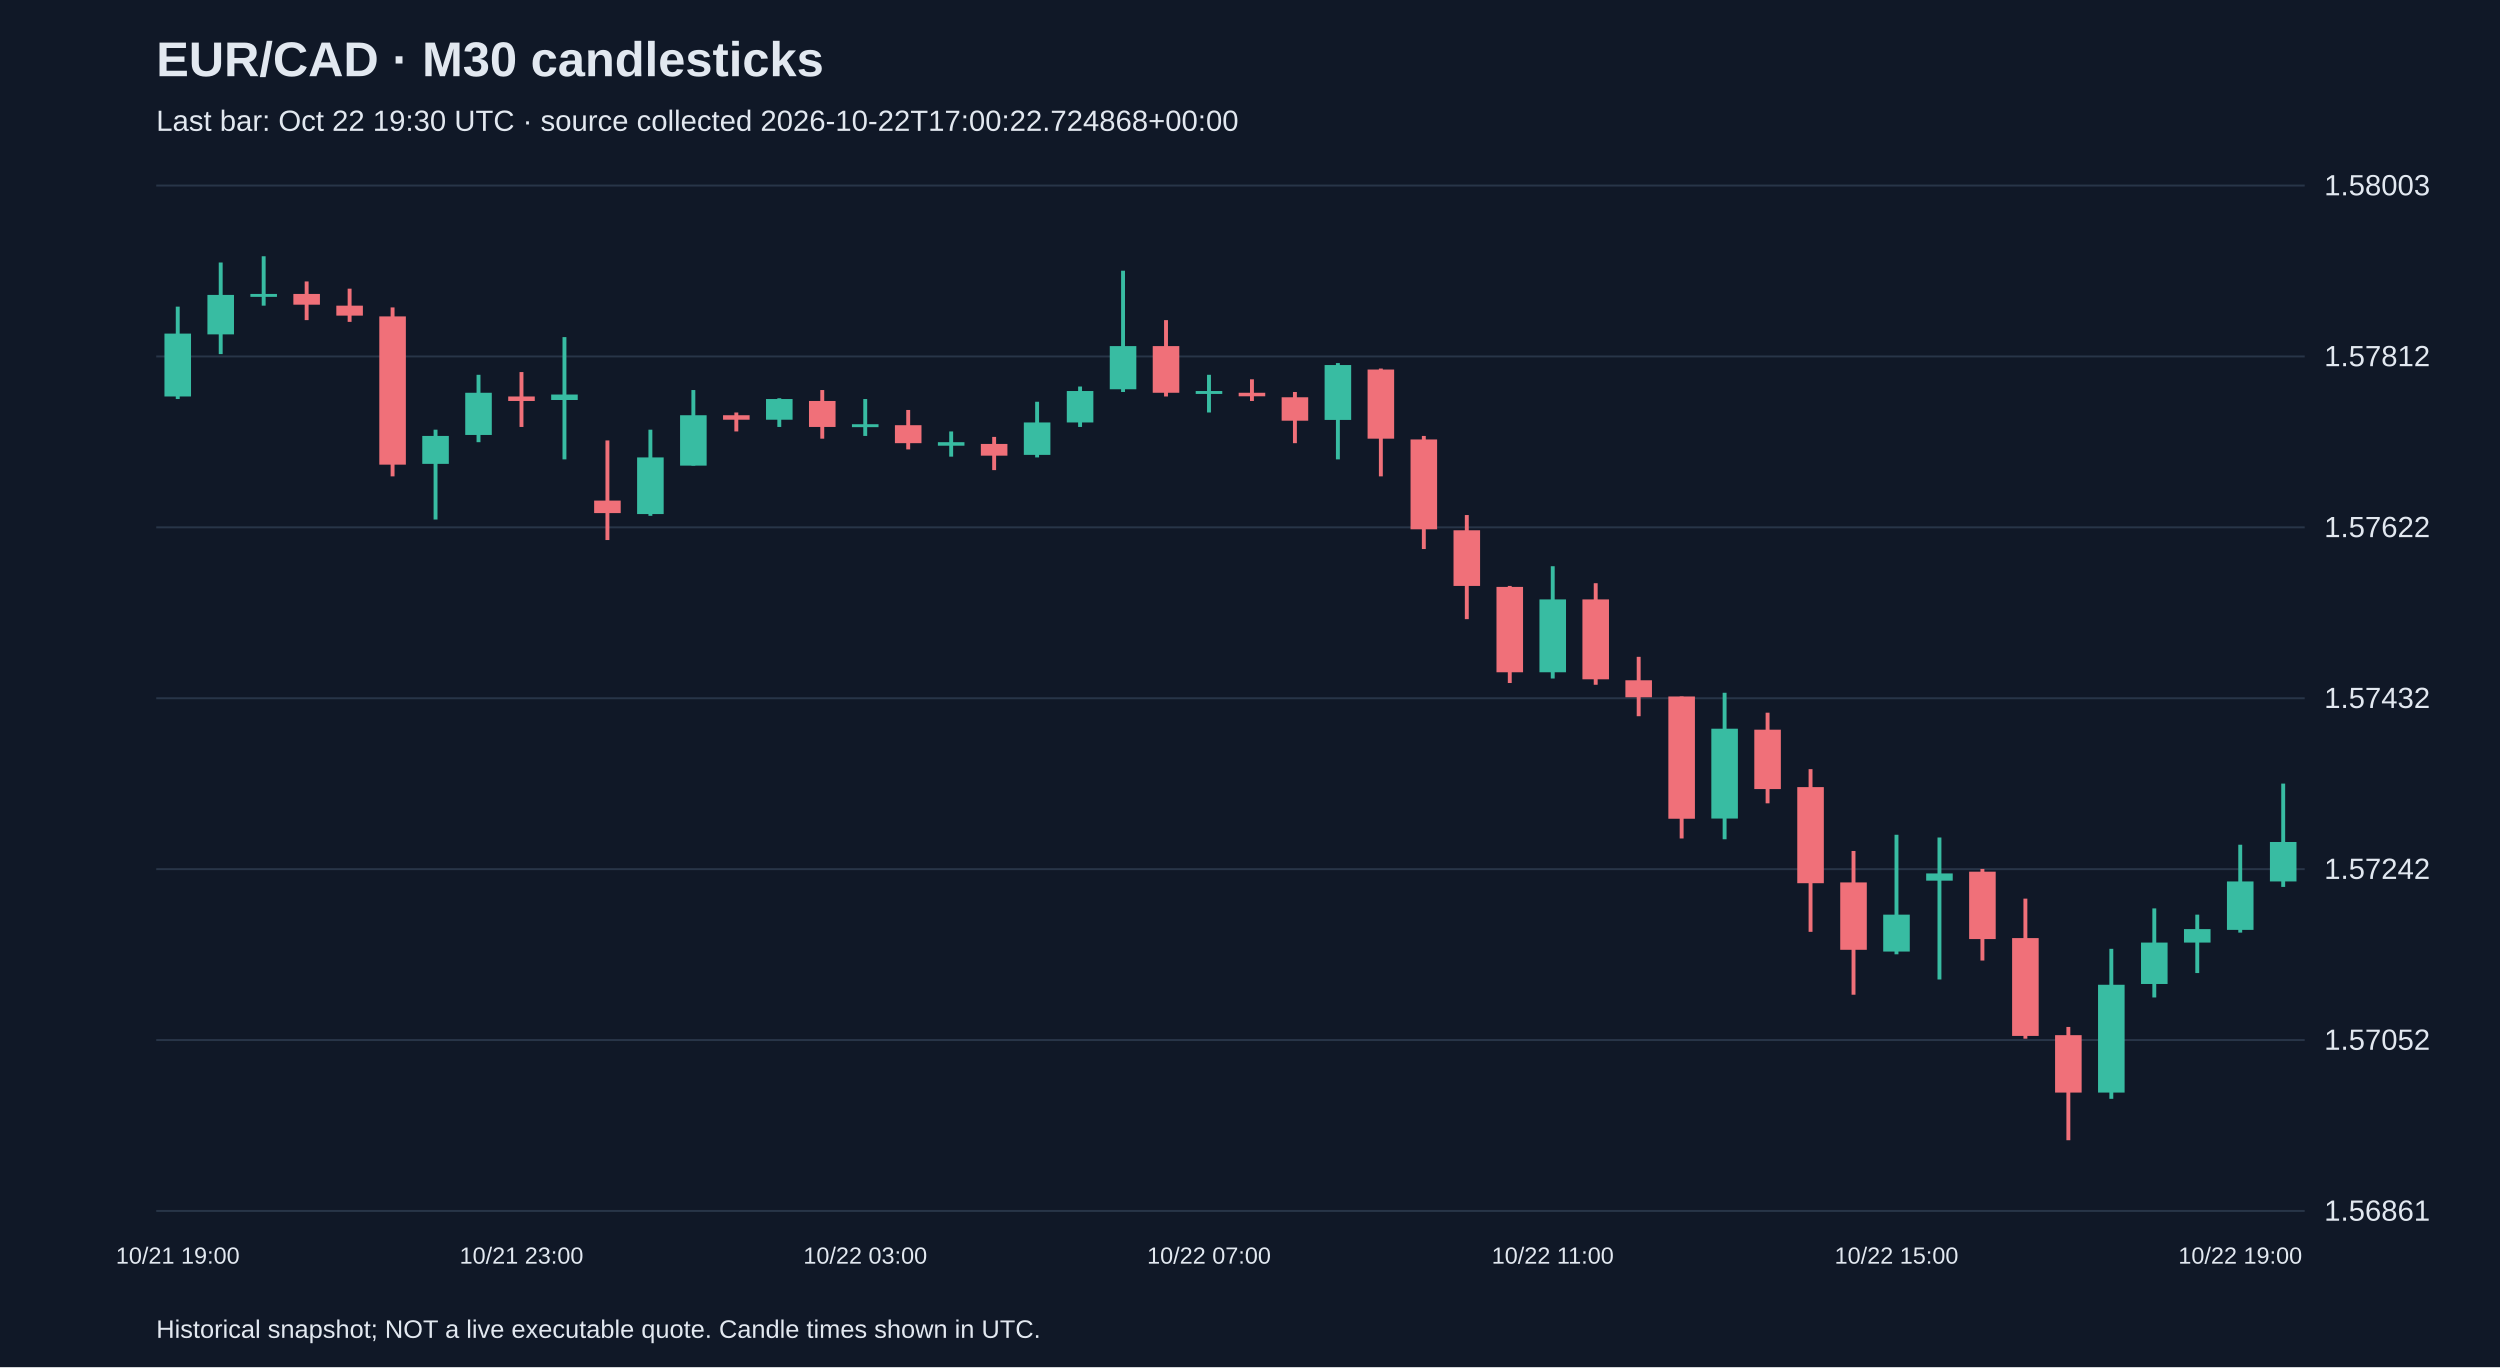
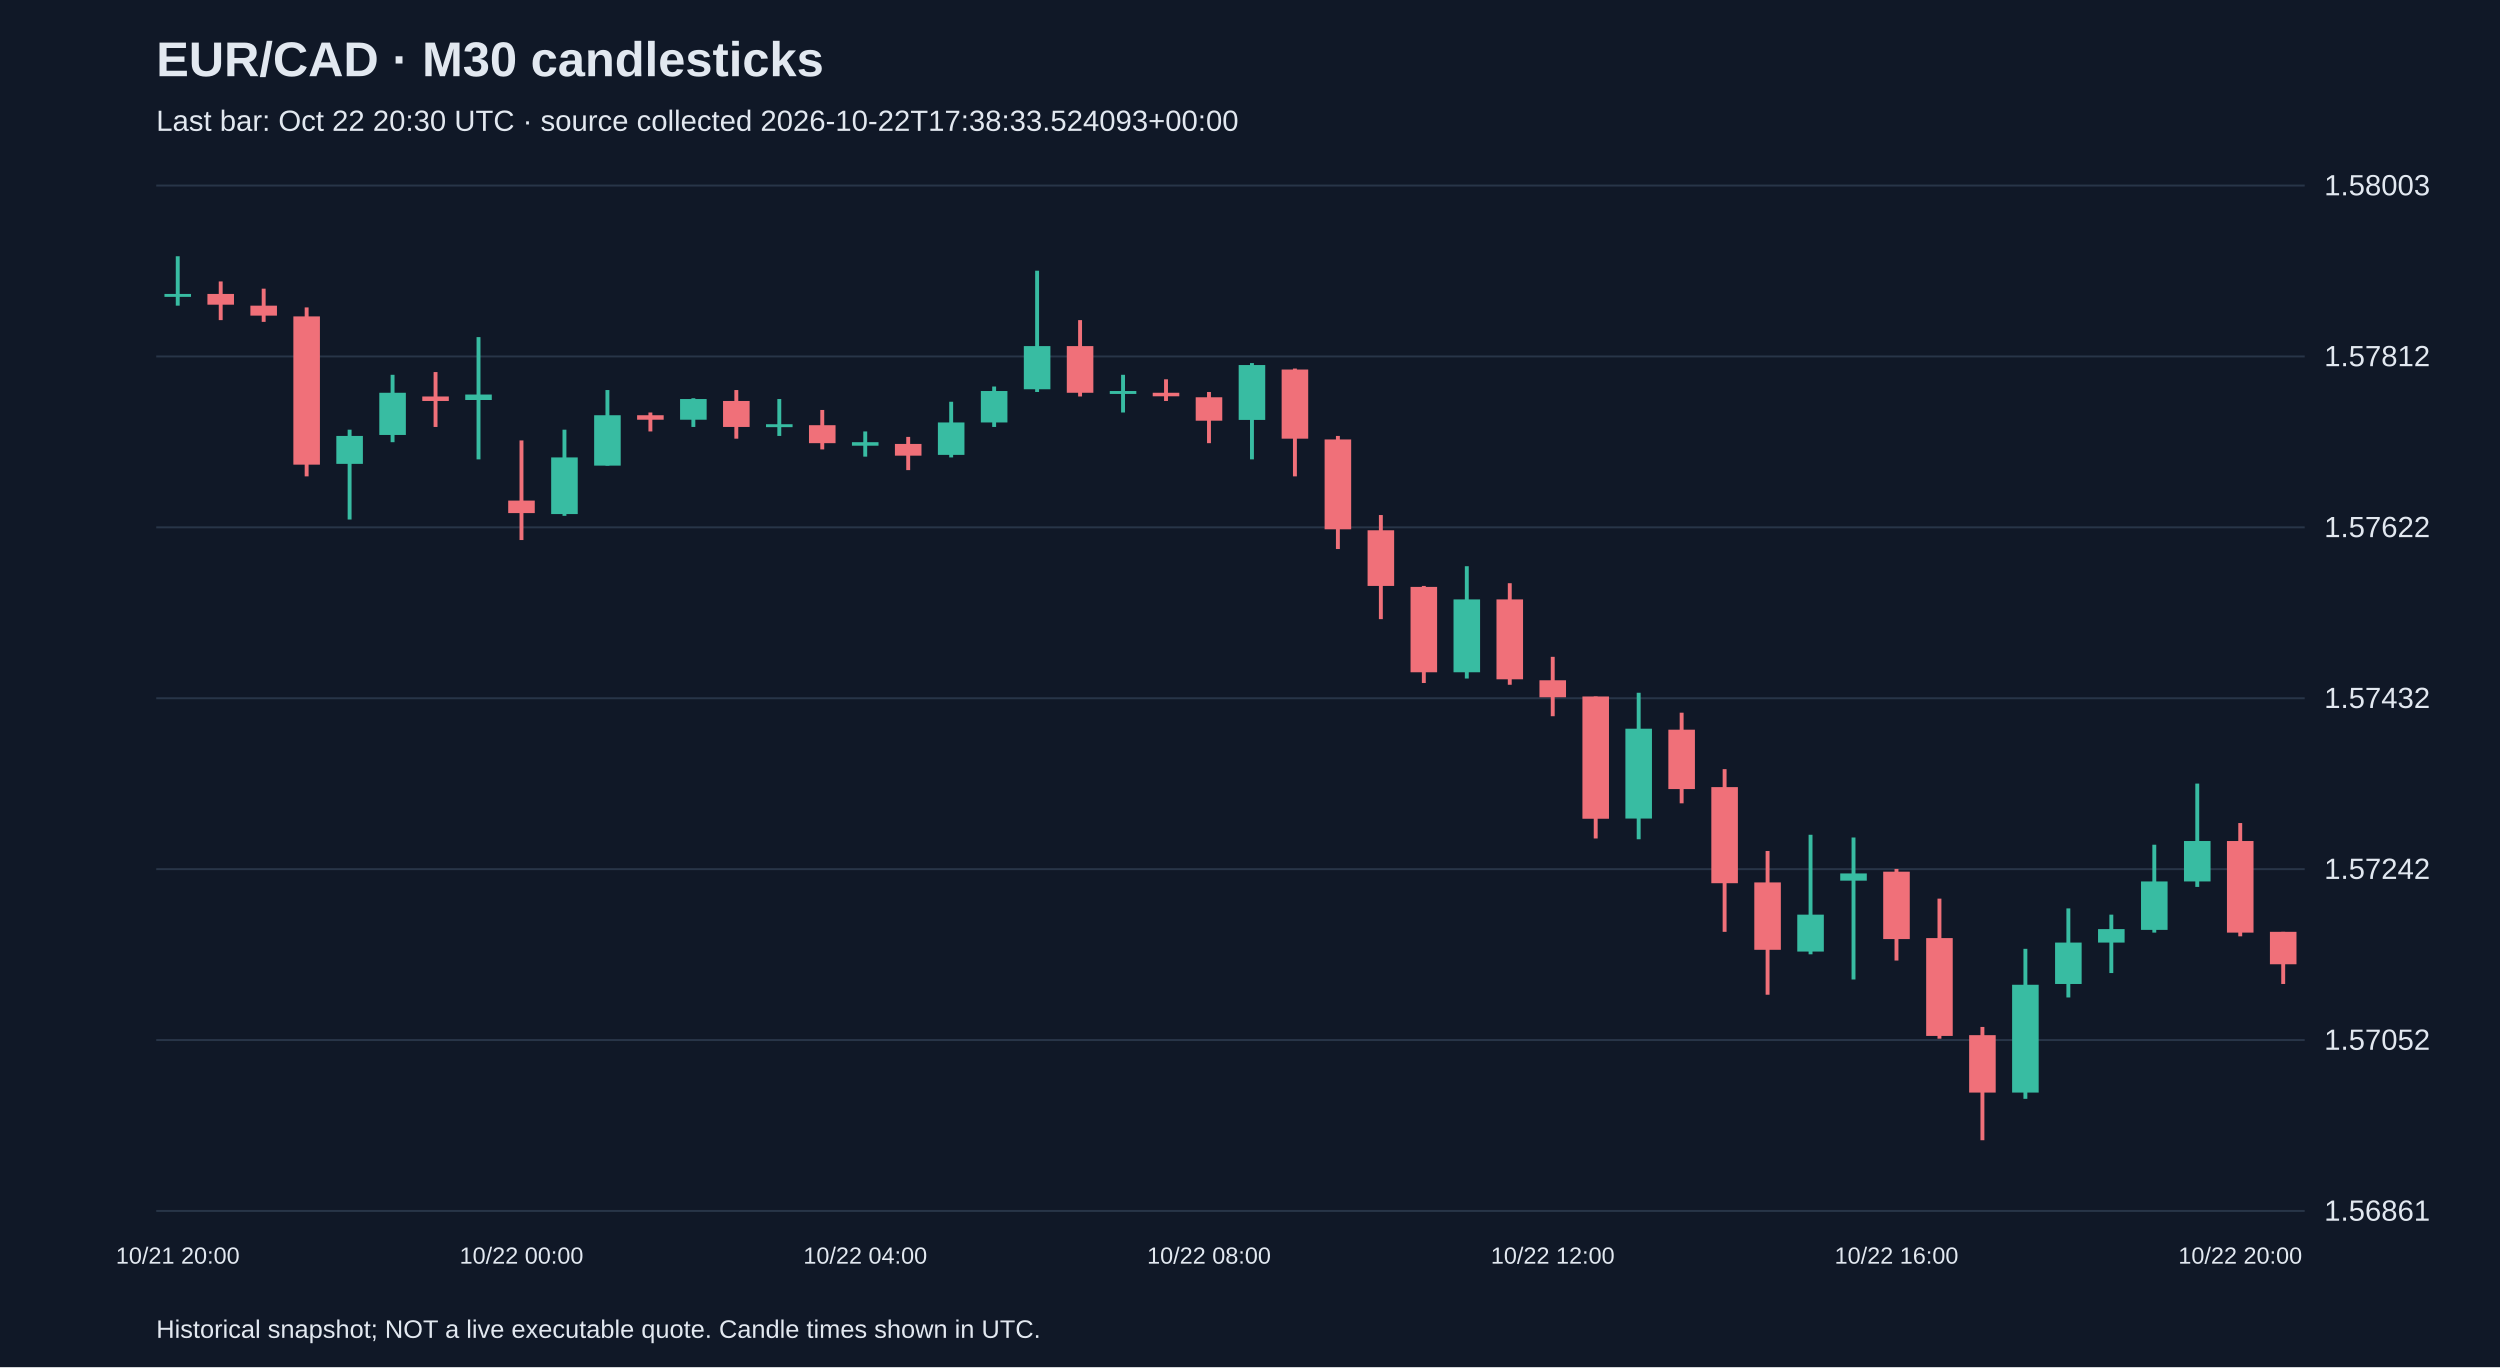
<svg xmlns="http://www.w3.org/2000/svg" viewBox="0 0 1280 700">
  <rect width="100%" height="100%" fill="#101827" />
  <style>text{font-family:Arial,sans-serif;fill:#e2e8f0}</style>
  <text x="80" y="39" font-size="25" font-weight="bold">EUR/CAD · M30 candlesticks</text>
-   <text x="80" y="67" font-size="15" fill="#a6b1c5">Last bar: Oct 22 19:30 UTC · source collected 2026-10-22T17:00:22.724868+00:00</text>
+   <text x="80" y="67" font-size="15" fill="#a6b1c5">Last bar: Oct 22 20:30 UTC · source collected 2026-10-22T17:38:33.524093+00:00</text>
  <line x1="80" y1="620.0" x2="1180" y2="620.0" stroke="#283548" />
  <text x="1190" y="625.0" font-size="15">1.56861</text>
  <line x1="80" y1="532.5" x2="1180" y2="532.5" stroke="#283548" />
  <text x="1190" y="537.5" font-size="15">1.57052</text>
  <line x1="80" y1="445.0" x2="1180" y2="445.0" stroke="#283548" />
  <text x="1190" y="450.0" font-size="15">1.57242</text>
  <line x1="80" y1="357.5" x2="1180" y2="357.5" stroke="#283548" />
  <text x="1190" y="362.5" font-size="15">1.57432</text>
  <line x1="80" y1="270.0" x2="1180" y2="270.0" stroke="#283548" />
  <text x="1190" y="275.0" font-size="15">1.57622</text>
  <line x1="80" y1="182.5" x2="1180" y2="182.5" stroke="#283548" />
  <text x="1190" y="187.5" font-size="15">1.57812</text>
  <line x1="80" y1="95.0" x2="1180" y2="95.0" stroke="#283548" />
  <text x="1190" y="100.0" font-size="15">1.58003</text>
-   <line x1="91.0" y1="157.0" x2="91.0" y2="204.3" stroke="#38bca2" stroke-width="2" />
-   <rect x="84.2" y="170.8" width="13.6" height="32.2" fill="#38bca2" />
-   <text x="91.0" y="647" text-anchor="middle" font-size="12">10/21 19:00</text>
-   <line x1="113.0" y1="134.4" x2="113.0" y2="181.3" stroke="#38bca2" stroke-width="2" />
-   <rect x="106.2" y="151.0" width="13.6" height="20.2" fill="#38bca2" />
-   <line x1="135.0" y1="131.2" x2="135.0" y2="156.5" stroke="#38bca2" stroke-width="2" />
-   <rect x="128.2" y="150.5" width="13.6" height="1.5" fill="#38bca2" />
-   <line x1="157.0" y1="144.1" x2="157.0" y2="163.9" stroke="#f07079" stroke-width="2" />
-   <rect x="150.2" y="150.5" width="13.6" height="5.5" fill="#f07079" />
-   <line x1="179.0" y1="147.8" x2="179.0" y2="164.8" stroke="#f07079" stroke-width="2" />
-   <rect x="172.2" y="156.5" width="13.6" height="5.1" fill="#f07079" />
-   <line x1="201.0" y1="157.4" x2="201.0" y2="243.9" stroke="#f07079" stroke-width="2" />
-   <rect x="194.2" y="162.0" width="13.6" height="75.9" fill="#f07079" />
-   <line x1="223.0" y1="220.0" x2="223.0" y2="266.0" stroke="#38bca2" stroke-width="2" />
-   <rect x="216.2" y="223.2" width="13.6" height="14.3" fill="#38bca2" />
-   <line x1="245.0" y1="191.9" x2="245.0" y2="226.4" stroke="#38bca2" stroke-width="2" />
-   <rect x="238.2" y="201.1" width="13.6" height="21.6" fill="#38bca2" />
-   <line x1="267.0" y1="190.5" x2="267.0" y2="218.6" stroke="#f07079" stroke-width="2" />
-   <rect x="260.2" y="203.0" width="13.6" height="2.3" fill="#f07079" />
-   <text x="267.0" y="647" text-anchor="middle" font-size="12">10/21 23:00</text>
-   <line x1="289.0" y1="172.6" x2="289.0" y2="235.2" stroke="#38bca2" stroke-width="2" />
-   <rect x="282.2" y="202.0" width="13.6" height="2.8" fill="#38bca2" />
-   <line x1="311.0" y1="225.5" x2="311.0" y2="276.5" stroke="#f07079" stroke-width="2" />
-   <rect x="304.2" y="256.3" width="13.6" height="6.4" fill="#f07079" />
-   <line x1="333.0" y1="220.0" x2="333.0" y2="264.1" stroke="#38bca2" stroke-width="2" />
-   <rect x="326.2" y="234.2" width="13.6" height="29.0" fill="#38bca2" />
-   <line x1="355.0" y1="199.7" x2="355.0" y2="238.4" stroke="#38bca2" stroke-width="2" />
-   <rect x="348.2" y="212.6" width="13.6" height="25.8" fill="#38bca2" />
-   <line x1="377.0" y1="211.2" x2="377.0" y2="220.9" stroke="#f07079" stroke-width="2" />
-   <rect x="370.2" y="212.6" width="13.6" height="2.3" fill="#f07079" />
-   <line x1="399.0" y1="203.9" x2="399.0" y2="218.6" stroke="#38bca2" stroke-width="2" />
-   <rect x="392.2" y="204.3" width="13.6" height="10.6" fill="#38bca2" />
-   <line x1="421.0" y1="199.7" x2="421.0" y2="224.6" stroke="#f07079" stroke-width="2" />
-   <rect x="414.2" y="205.3" width="13.6" height="13.3" fill="#f07079" />
-   <line x1="443.0" y1="204.3" x2="443.0" y2="223.2" stroke="#38bca2" stroke-width="2" />
-   <rect x="436.2" y="217.2" width="13.6" height="1.5" fill="#38bca2" />
-   <text x="443.0" y="647" text-anchor="middle" font-size="12">10/22 03:00</text>
-   <line x1="465.0" y1="209.9" x2="465.0" y2="230.1" stroke="#f07079" stroke-width="2" />
-   <rect x="458.2" y="217.7" width="13.6" height="9.2" fill="#f07079" />
-   <line x1="487.0" y1="220.9" x2="487.0" y2="233.8" stroke="#38bca2" stroke-width="2" />
-   <rect x="480.2" y="226.4" width="13.6" height="1.8" fill="#38bca2" />
-   <line x1="509.0" y1="223.7" x2="509.0" y2="240.7" stroke="#f07079" stroke-width="2" />
-   <rect x="502.2" y="227.3" width="13.6" height="6.0" fill="#f07079" />
-   <line x1="531.0" y1="205.7" x2="531.0" y2="234.2" stroke="#38bca2" stroke-width="2" />
-   <rect x="524.2" y="216.3" width="13.6" height="16.6" fill="#38bca2" />
-   <line x1="553.0" y1="197.9" x2="553.0" y2="218.6" stroke="#38bca2" stroke-width="2" />
-   <rect x="546.2" y="200.2" width="13.6" height="16.1" fill="#38bca2" />
-   <line x1="575.0" y1="138.6" x2="575.0" y2="200.7" stroke="#38bca2" stroke-width="2" />
-   <rect x="568.2" y="177.2" width="13.6" height="22.1" fill="#38bca2" />
-   <line x1="597.0" y1="163.9" x2="597.0" y2="203.0" stroke="#f07079" stroke-width="2" />
-   <rect x="590.2" y="177.2" width="13.6" height="23.9" fill="#f07079" />
-   <line x1="619.0" y1="191.9" x2="619.0" y2="211.2" stroke="#38bca2" stroke-width="2" />
-   <rect x="612.2" y="200.2" width="13.6" height="1.5" fill="#38bca2" />
-   <text x="619.0" y="647" text-anchor="middle" font-size="12">10/22 07:00</text>
-   <line x1="641.0" y1="194.2" x2="641.0" y2="205.3" stroke="#f07079" stroke-width="2" />
-   <rect x="634.2" y="201.1" width="13.6" height="1.8" fill="#f07079" />
-   <line x1="663.0" y1="200.7" x2="663.0" y2="226.9" stroke="#f07079" stroke-width="2" />
-   <rect x="656.2" y="203.4" width="13.6" height="12.0" fill="#f07079" />
-   <line x1="685.0" y1="185.9" x2="685.0" y2="235.2" stroke="#38bca2" stroke-width="2" />
-   <rect x="678.2" y="186.9" width="13.6" height="28.1" fill="#38bca2" />
-   <line x1="707.0" y1="188.7" x2="707.0" y2="243.9" stroke="#f07079" stroke-width="2" />
-   <rect x="700.2" y="189.2" width="13.6" height="35.4" fill="#f07079" />
-   <line x1="729.0" y1="223.2" x2="729.0" y2="281.1" stroke="#f07079" stroke-width="2" />
-   <rect x="722.2" y="225.0" width="13.6" height="46.0" fill="#f07079" />
-   <line x1="751.0" y1="263.7" x2="751.0" y2="317.0" stroke="#f07079" stroke-width="2" />
-   <rect x="744.2" y="271.5" width="13.6" height="28.5" fill="#f07079" />
-   <line x1="773.0" y1="300.0" x2="773.0" y2="349.7" stroke="#f07079" stroke-width="2" />
-   <rect x="766.2" y="300.5" width="13.6" height="43.7" fill="#f07079" />
-   <line x1="795.0" y1="289.9" x2="795.0" y2="347.4" stroke="#38bca2" stroke-width="2" />
-   <rect x="788.2" y="306.9" width="13.6" height="37.3" fill="#38bca2" />
-   <text x="795.0" y="647" text-anchor="middle" font-size="12">10/22 11:00</text>
-   <line x1="817.0" y1="298.6" x2="817.0" y2="350.6" stroke="#f07079" stroke-width="2" />
-   <rect x="810.2" y="306.9" width="13.6" height="40.9" fill="#f07079" />
-   <line x1="839.0" y1="336.3" x2="839.0" y2="366.7" stroke="#f07079" stroke-width="2" />
-   <rect x="832.2" y="348.3" width="13.6" height="8.7" fill="#f07079" />
-   <line x1="861.0" y1="356.6" x2="861.0" y2="429.3" stroke="#f07079" stroke-width="2" />
-   <rect x="854.2" y="356.6" width="13.6" height="62.6" fill="#f07079" />
-   <line x1="883.0" y1="354.7" x2="883.0" y2="429.7" stroke="#38bca2" stroke-width="2" />
-   <rect x="876.2" y="373.1" width="13.6" height="46.0" fill="#38bca2" />
-   <line x1="905.0" y1="364.9" x2="905.0" y2="411.3" stroke="#f07079" stroke-width="2" />
-   <rect x="898.2" y="373.6" width="13.6" height="30.4" fill="#f07079" />
-   <line x1="927.0" y1="393.8" x2="927.0" y2="477.1" stroke="#f07079" stroke-width="2" />
-   <rect x="920.2" y="403.0" width="13.6" height="49.2" fill="#f07079" />
-   <line x1="949.0" y1="435.7" x2="949.0" y2="509.3" stroke="#f07079" stroke-width="2" />
-   <rect x="942.2" y="451.8" width="13.6" height="34.5" fill="#f07079" />
-   <line x1="971.0" y1="427.4" x2="971.0" y2="488.6" stroke="#38bca2" stroke-width="2" />
-   <rect x="964.2" y="468.3" width="13.6" height="18.9" fill="#38bca2" />
-   <text x="971.0" y="647" text-anchor="middle" font-size="12">10/22 15:00</text>
-   <line x1="993.0" y1="428.8" x2="993.0" y2="501.5" stroke="#38bca2" stroke-width="2" />
-   <rect x="986.2" y="447.2" width="13.6" height="3.7" fill="#38bca2" />
-   <line x1="1015.0" y1="444.9" x2="1015.0" y2="491.8" stroke="#f07079" stroke-width="2" />
-   <rect x="1008.2" y="446.3" width="13.6" height="34.5" fill="#f07079" />
-   <line x1="1037.0" y1="460.1" x2="1037.0" y2="531.8" stroke="#f07079" stroke-width="2" />
-   <rect x="1030.2" y="480.3" width="13.6" height="50.1" fill="#f07079" />
-   <line x1="1059.0" y1="525.8" x2="1059.0" y2="583.8" stroke="#f07079" stroke-width="2" />
-   <rect x="1052.2" y="530.0" width="13.6" height="29.4" fill="#f07079" />
-   <line x1="1081.0" y1="485.8" x2="1081.0" y2="562.6" stroke="#38bca2" stroke-width="2" />
-   <rect x="1074.2" y="504.2" width="13.6" height="55.2" fill="#38bca2" />
-   <line x1="1103.0" y1="465.1" x2="1103.0" y2="510.7" stroke="#38bca2" stroke-width="2" />
-   <rect x="1096.2" y="482.6" width="13.6" height="21.2" fill="#38bca2" />
-   <line x1="1125.0" y1="468.3" x2="1125.0" y2="498.2" stroke="#38bca2" stroke-width="2" />
-   <rect x="1118.2" y="475.7" width="13.6" height="6.9" fill="#38bca2" />
-   <line x1="1147.0" y1="432.5" x2="1147.0" y2="477.5" stroke="#38bca2" stroke-width="2" />
-   <rect x="1140.2" y="451.3" width="13.6" height="24.8" fill="#38bca2" />
-   <text x="1147.0" y="647" text-anchor="middle" font-size="12">10/22 19:00</text>
-   <line x1="1169.0" y1="401.2" x2="1169.0" y2="454.1" stroke="#38bca2" stroke-width="2" />
-   <rect x="1162.2" y="431.1" width="13.6" height="20.2" fill="#38bca2" />
+   <line x1="91.0" y1="131.2" x2="91.0" y2="156.5" stroke="#38bca2" stroke-width="2" />
+   <rect x="84.2" y="150.5" width="13.6" height="1.5" fill="#38bca2" />
+   <text x="91.0" y="647" text-anchor="middle" font-size="12">10/21 20:00</text>
+   <line x1="113.0" y1="144.1" x2="113.0" y2="163.9" stroke="#f07079" stroke-width="2" />
+   <rect x="106.2" y="150.5" width="13.6" height="5.5" fill="#f07079" />
+   <line x1="135.0" y1="147.8" x2="135.0" y2="164.8" stroke="#f07079" stroke-width="2" />
+   <rect x="128.2" y="156.5" width="13.6" height="5.1" fill="#f07079" />
+   <line x1="157.0" y1="157.4" x2="157.0" y2="243.9" stroke="#f07079" stroke-width="2" />
+   <rect x="150.2" y="162.0" width="13.6" height="75.9" fill="#f07079" />
+   <line x1="179.0" y1="220.0" x2="179.0" y2="266.0" stroke="#38bca2" stroke-width="2" />
+   <rect x="172.2" y="223.2" width="13.6" height="14.3" fill="#38bca2" />
+   <line x1="201.0" y1="191.9" x2="201.0" y2="226.4" stroke="#38bca2" stroke-width="2" />
+   <rect x="194.2" y="201.1" width="13.6" height="21.6" fill="#38bca2" />
+   <line x1="223.0" y1="190.5" x2="223.0" y2="218.6" stroke="#f07079" stroke-width="2" />
+   <rect x="216.2" y="203.0" width="13.6" height="2.3" fill="#f07079" />
+   <line x1="245.0" y1="172.6" x2="245.0" y2="235.2" stroke="#38bca2" stroke-width="2" />
+   <rect x="238.2" y="202.0" width="13.6" height="2.8" fill="#38bca2" />
+   <line x1="267.0" y1="225.5" x2="267.0" y2="276.5" stroke="#f07079" stroke-width="2" />
+   <rect x="260.2" y="256.3" width="13.6" height="6.4" fill="#f07079" />
+   <text x="267.0" y="647" text-anchor="middle" font-size="12">10/22 00:00</text>
+   <line x1="289.0" y1="220.0" x2="289.0" y2="264.1" stroke="#38bca2" stroke-width="2" />
+   <rect x="282.2" y="234.2" width="13.6" height="29.0" fill="#38bca2" />
+   <line x1="311.0" y1="199.7" x2="311.0" y2="238.4" stroke="#38bca2" stroke-width="2" />
+   <rect x="304.2" y="212.6" width="13.6" height="25.8" fill="#38bca2" />
+   <line x1="333.0" y1="211.2" x2="333.0" y2="220.9" stroke="#f07079" stroke-width="2" />
+   <rect x="326.2" y="212.6" width="13.6" height="2.3" fill="#f07079" />
+   <line x1="355.0" y1="203.9" x2="355.0" y2="218.6" stroke="#38bca2" stroke-width="2" />
+   <rect x="348.2" y="204.3" width="13.6" height="10.6" fill="#38bca2" />
+   <line x1="377.0" y1="199.7" x2="377.0" y2="224.6" stroke="#f07079" stroke-width="2" />
+   <rect x="370.2" y="205.3" width="13.6" height="13.3" fill="#f07079" />
+   <line x1="399.0" y1="204.3" x2="399.0" y2="223.2" stroke="#38bca2" stroke-width="2" />
+   <rect x="392.2" y="217.2" width="13.6" height="1.5" fill="#38bca2" />
+   <line x1="421.0" y1="209.9" x2="421.0" y2="230.1" stroke="#f07079" stroke-width="2" />
+   <rect x="414.2" y="217.7" width="13.6" height="9.2" fill="#f07079" />
+   <line x1="443.0" y1="220.9" x2="443.0" y2="233.8" stroke="#38bca2" stroke-width="2" />
+   <rect x="436.2" y="226.4" width="13.6" height="1.8" fill="#38bca2" />
+   <text x="443.0" y="647" text-anchor="middle" font-size="12">10/22 04:00</text>
+   <line x1="465.0" y1="223.7" x2="465.0" y2="240.7" stroke="#f07079" stroke-width="2" />
+   <rect x="458.2" y="227.3" width="13.6" height="6.0" fill="#f07079" />
+   <line x1="487.0" y1="205.7" x2="487.0" y2="234.2" stroke="#38bca2" stroke-width="2" />
+   <rect x="480.2" y="216.3" width="13.6" height="16.6" fill="#38bca2" />
+   <line x1="509.0" y1="197.9" x2="509.0" y2="218.6" stroke="#38bca2" stroke-width="2" />
+   <rect x="502.2" y="200.2" width="13.6" height="16.1" fill="#38bca2" />
+   <line x1="531.0" y1="138.6" x2="531.0" y2="200.7" stroke="#38bca2" stroke-width="2" />
+   <rect x="524.2" y="177.2" width="13.6" height="22.1" fill="#38bca2" />
+   <line x1="553.0" y1="163.9" x2="553.0" y2="203.0" stroke="#f07079" stroke-width="2" />
+   <rect x="546.2" y="177.2" width="13.6" height="23.9" fill="#f07079" />
+   <line x1="575.0" y1="191.9" x2="575.0" y2="211.2" stroke="#38bca2" stroke-width="2" />
+   <rect x="568.2" y="200.2" width="13.6" height="1.5" fill="#38bca2" />
+   <line x1="597.0" y1="194.2" x2="597.0" y2="205.3" stroke="#f07079" stroke-width="2" />
+   <rect x="590.2" y="201.1" width="13.6" height="1.8" fill="#f07079" />
+   <line x1="619.0" y1="200.7" x2="619.0" y2="226.9" stroke="#f07079" stroke-width="2" />
+   <rect x="612.2" y="203.4" width="13.6" height="12.0" fill="#f07079" />
+   <text x="619.0" y="647" text-anchor="middle" font-size="12">10/22 08:00</text>
+   <line x1="641.0" y1="185.9" x2="641.0" y2="235.2" stroke="#38bca2" stroke-width="2" />
+   <rect x="634.2" y="186.9" width="13.6" height="28.1" fill="#38bca2" />
+   <line x1="663.0" y1="188.7" x2="663.0" y2="243.9" stroke="#f07079" stroke-width="2" />
+   <rect x="656.2" y="189.2" width="13.6" height="35.4" fill="#f07079" />
+   <line x1="685.0" y1="223.2" x2="685.0" y2="281.1" stroke="#f07079" stroke-width="2" />
+   <rect x="678.2" y="225.0" width="13.6" height="46.0" fill="#f07079" />
+   <line x1="707.0" y1="263.7" x2="707.0" y2="317.0" stroke="#f07079" stroke-width="2" />
+   <rect x="700.2" y="271.5" width="13.6" height="28.5" fill="#f07079" />
+   <line x1="729.0" y1="300.0" x2="729.0" y2="349.7" stroke="#f07079" stroke-width="2" />
+   <rect x="722.2" y="300.5" width="13.6" height="43.7" fill="#f07079" />
+   <line x1="751.0" y1="289.9" x2="751.0" y2="347.4" stroke="#38bca2" stroke-width="2" />
+   <rect x="744.2" y="306.9" width="13.6" height="37.3" fill="#38bca2" />
+   <line x1="773.0" y1="298.6" x2="773.0" y2="350.6" stroke="#f07079" stroke-width="2" />
+   <rect x="766.2" y="306.9" width="13.6" height="40.9" fill="#f07079" />
+   <line x1="795.0" y1="336.3" x2="795.0" y2="366.7" stroke="#f07079" stroke-width="2" />
+   <rect x="788.2" y="348.3" width="13.6" height="8.7" fill="#f07079" />
+   <text x="795.0" y="647" text-anchor="middle" font-size="12">10/22 12:00</text>
+   <line x1="817.0" y1="356.6" x2="817.0" y2="429.3" stroke="#f07079" stroke-width="2" />
+   <rect x="810.2" y="356.6" width="13.6" height="62.6" fill="#f07079" />
+   <line x1="839.0" y1="354.7" x2="839.0" y2="429.7" stroke="#38bca2" stroke-width="2" />
+   <rect x="832.2" y="373.1" width="13.6" height="46.0" fill="#38bca2" />
+   <line x1="861.0" y1="364.9" x2="861.0" y2="411.3" stroke="#f07079" stroke-width="2" />
+   <rect x="854.2" y="373.6" width="13.6" height="30.4" fill="#f07079" />
+   <line x1="883.0" y1="393.8" x2="883.0" y2="477.1" stroke="#f07079" stroke-width="2" />
+   <rect x="876.2" y="403.0" width="13.6" height="49.2" fill="#f07079" />
+   <line x1="905.0" y1="435.7" x2="905.0" y2="509.3" stroke="#f07079" stroke-width="2" />
+   <rect x="898.2" y="451.8" width="13.6" height="34.5" fill="#f07079" />
+   <line x1="927.0" y1="427.4" x2="927.0" y2="488.6" stroke="#38bca2" stroke-width="2" />
+   <rect x="920.2" y="468.3" width="13.6" height="18.9" fill="#38bca2" />
+   <line x1="949.0" y1="428.8" x2="949.0" y2="501.5" stroke="#38bca2" stroke-width="2" />
+   <rect x="942.2" y="447.2" width="13.6" height="3.7" fill="#38bca2" />
+   <line x1="971.0" y1="444.9" x2="971.0" y2="491.8" stroke="#f07079" stroke-width="2" />
+   <rect x="964.2" y="446.3" width="13.6" height="34.5" fill="#f07079" />
+   <text x="971.0" y="647" text-anchor="middle" font-size="12">10/22 16:00</text>
+   <line x1="993.0" y1="460.1" x2="993.0" y2="531.8" stroke="#f07079" stroke-width="2" />
+   <rect x="986.2" y="480.3" width="13.6" height="50.1" fill="#f07079" />
+   <line x1="1015.0" y1="525.8" x2="1015.0" y2="583.8" stroke="#f07079" stroke-width="2" />
+   <rect x="1008.2" y="530.0" width="13.6" height="29.4" fill="#f07079" />
+   <line x1="1037.0" y1="485.8" x2="1037.0" y2="562.6" stroke="#38bca2" stroke-width="2" />
+   <rect x="1030.2" y="504.2" width="13.6" height="55.2" fill="#38bca2" />
+   <line x1="1059.0" y1="465.1" x2="1059.0" y2="510.7" stroke="#38bca2" stroke-width="2" />
+   <rect x="1052.2" y="482.6" width="13.6" height="21.2" fill="#38bca2" />
+   <line x1="1081.0" y1="468.3" x2="1081.0" y2="498.2" stroke="#38bca2" stroke-width="2" />
+   <rect x="1074.2" y="475.7" width="13.6" height="6.9" fill="#38bca2" />
+   <line x1="1103.0" y1="432.5" x2="1103.0" y2="477.5" stroke="#38bca2" stroke-width="2" />
+   <rect x="1096.2" y="451.3" width="13.6" height="24.8" fill="#38bca2" />
+   <line x1="1125.0" y1="401.2" x2="1125.0" y2="454.1" stroke="#38bca2" stroke-width="2" />
+   <rect x="1118.2" y="430.6" width="13.6" height="20.7" fill="#38bca2" />
+   <line x1="1147.0" y1="421.4" x2="1147.0" y2="479.4" stroke="#f07079" stroke-width="2" />
+   <rect x="1140.2" y="430.6" width="13.6" height="46.9" fill="#f07079" />
+   <text x="1147.0" y="647" text-anchor="middle" font-size="12">10/22 20:00</text>
+   <line x1="1169.0" y1="477.1" x2="1169.0" y2="503.8" stroke="#f07079" stroke-width="2" />
+   <rect x="1162.2" y="477.1" width="13.6" height="16.6" fill="#f07079" />
  <text x="80" y="685" font-size="13">Historical snapshot; NOT a live executable quote. Candle times shown in UTC.</text>
</svg>
